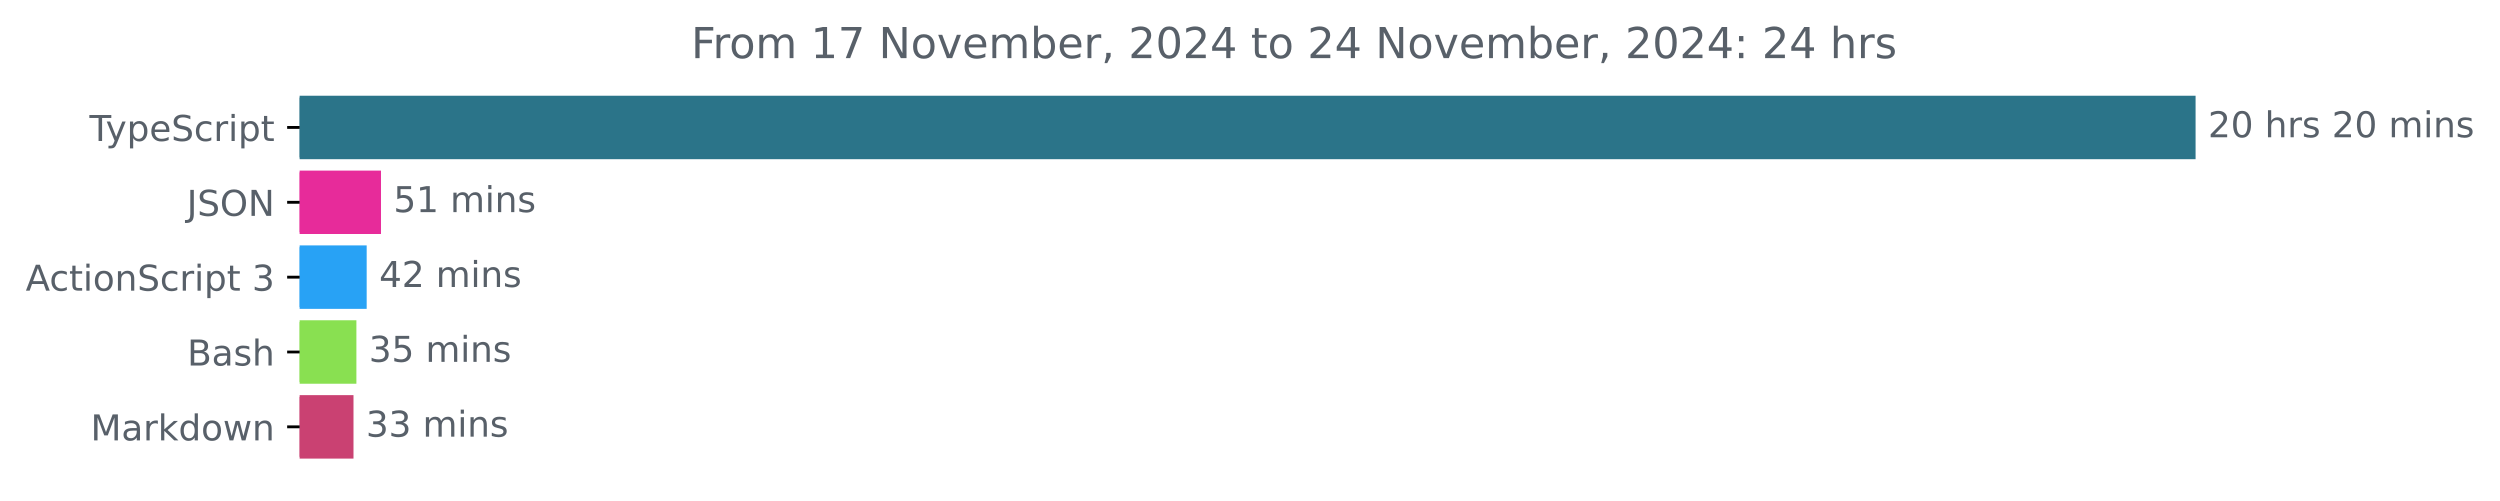
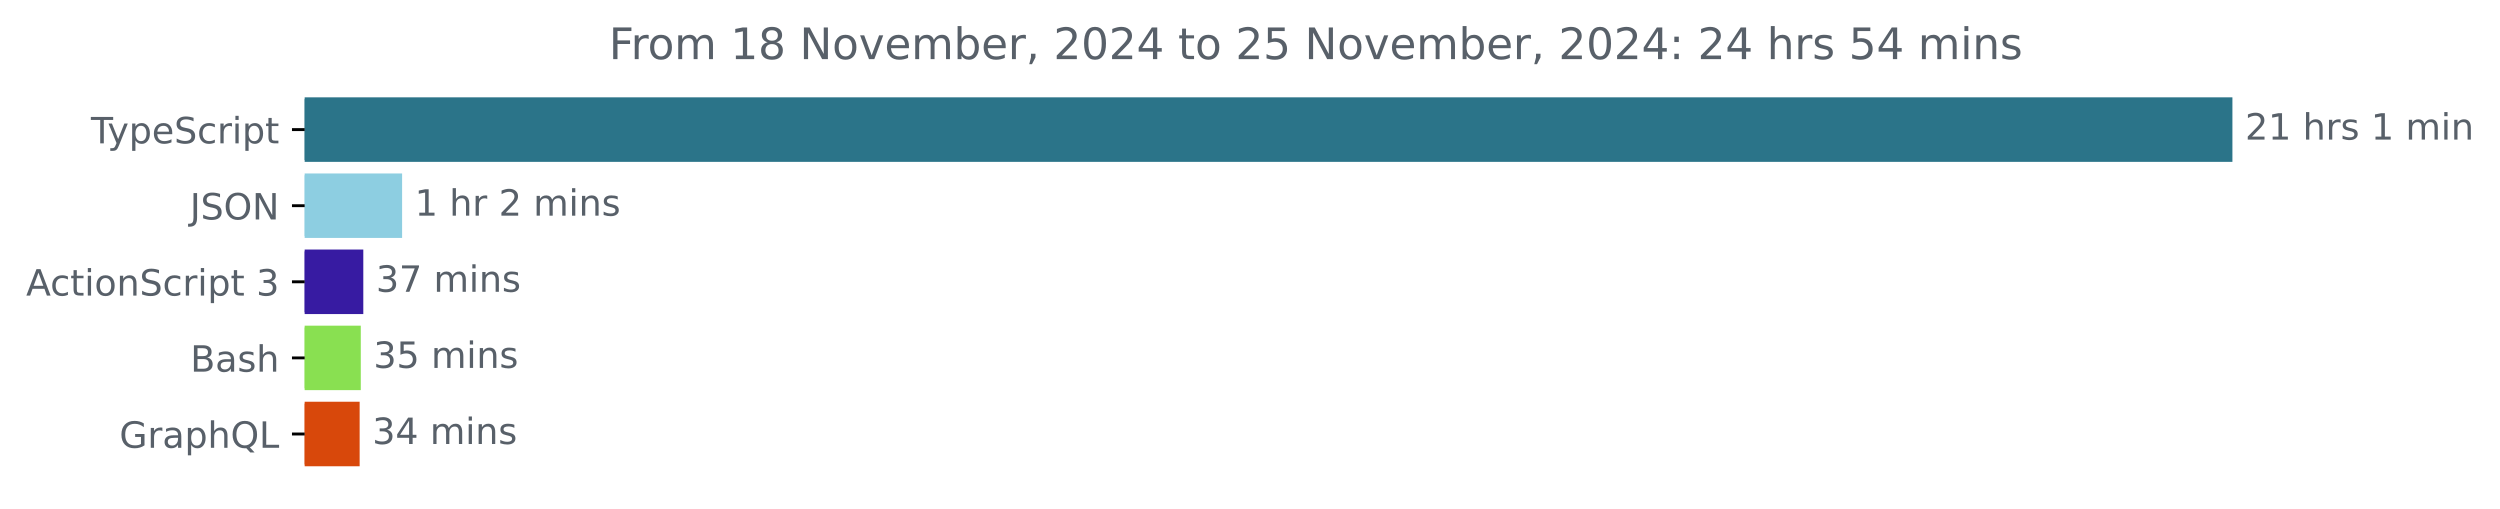
- <svg xmlns="http://www.w3.org/2000/svg" xmlns:xlink="http://www.w3.org/1999/xlink" width="701.4pt" height="140.398pt" viewBox="0 0 701.4 140.398" version="1.1">
+ <svg xmlns="http://www.w3.org/2000/svg" xmlns:xlink="http://www.w3.org/1999/xlink" width="689.829pt" height="140.398pt" viewBox="0 0 689.829 140.398" version="1.1">
  <defs>
    <style type="text/css">*{stroke-linejoin: round; stroke-linecap: butt}</style>
  </defs>
  <g id="figure_1">
    <g id="patch_1">
-       <path d="M 0 140.398  L 701.4 140.398  L 701.4 0  L 0 0  L 0 140.398  z " style="fill: none" />
+       <path d="M 0 140.398  L 689.829 140.398  L 689.829 0  L 0 0  L 0 140.398  z " style="fill: none" />
    </g>
    <g id="axes_1">
      <g id="patch_2">
-         <path d="M 84.064 27.358  L 615.493 27.358  L 615.493 44.158  L 84.064 44.158  z " clip-path="url(#p5fc5410412)" style="fill: #2b7489; stroke: #2b7489; stroke-linejoin: miter" />
+         <path d="M 84.064 27.358  L 615.493 27.358  L 615.493 44.158  L 84.064 44.158  z " clip-path="url(#pacf073b0cf)" style="fill: #2b7489; stroke: #2b7489; stroke-linejoin: miter" />
      </g>
      <g id="patch_3">
-         <path d="M 84.064 48.358  L 106.39 48.358  L 106.39 65.158  L 84.064 65.158  z " clip-path="url(#p5fc5410412)" style="fill: #e72b9a; stroke: #e72b9a; stroke-linejoin: miter" />
+         <path d="M 84.064 48.358  L 110.453 48.358  L 110.453 65.158  L 84.064 65.158  z " clip-path="url(#pacf073b0cf)" style="fill: #8dcee1; stroke: #8dcee1; stroke-linejoin: miter" />
      </g>
      <g id="patch_4">
-         <path d="M 84.064 69.358  L 102.376 69.358  L 102.376 86.158  L 84.064 86.158  z " clip-path="url(#p5fc5410412)" style="fill: #28a2f5; stroke: #28a2f5; stroke-linejoin: miter" />
+         <path d="M 84.064 69.358  L 99.746 69.358  L 99.746 86.158  L 84.064 86.158  z " clip-path="url(#pacf073b0cf)" style="fill: #371ba2; stroke: #371ba2; stroke-linejoin: miter" />
      </g>
      <g id="patch_5">
-         <path d="M 84.064 90.358  L 99.491 90.358  L 99.491 107.158  L 84.064 107.158  z " clip-path="url(#p5fc5410412)" style="fill: #89e051; stroke: #89e051; stroke-linejoin: miter" />
+         <path d="M 84.064 90.358  L 99.053 90.358  L 99.053 107.158  L 84.064 107.158  z " clip-path="url(#pacf073b0cf)" style="fill: #89e051; stroke: #89e051; stroke-linejoin: miter" />
      </g>
      <g id="patch_6">
-         <path d="M 84.064 111.358  L 98.676 111.358  L 98.676 128.158  L 84.064 128.158  z " clip-path="url(#p5fc5410412)" style="fill: #ca4172; stroke: #ca4172; stroke-linejoin: miter" />
+         <path d="M 84.064 111.358  L 98.738 111.358  L 98.738 128.158  L 84.064 128.158  z " clip-path="url(#pacf073b0cf)" style="fill: #d8480b; stroke: #d8480b; stroke-linejoin: miter" />
      </g>
      <g id="matplotlib.axis_1" />
      <g id="matplotlib.axis_2">
        <g id="ytick_1">
          <g id="line2d_1">
            <defs>
-               <path id="m124030c8c9" d="M 0 0  L -3.5 0  " style="stroke: #000000; stroke-width: 0.8" />
+               <path id="m79623a212c" d="M 0 0  L -3.5 0  " style="stroke: #000000; stroke-width: 0.8" />
            </defs>
            <g>
-               <use xlink:href="#m124030c8c9" x="84.064" y="35.758" style="stroke: #000000; stroke-width: 0.8" />
+               <use xlink:href="#m79623a212c" x="84.064" y="35.758" style="stroke: #000000; stroke-width: 0.8" />
            </g>
          </g>
          <g id="text_1">
            <g style="fill: #586069" transform="translate(25.09375 39.55734) scale(0.1 -0.1)">
              <defs>
                <path id="DejaVuSans-54" d="M -19 4666  L 3928 4666  L 3928 4134  L 2272 4134  L 2272 0  L 1638 0  L 1638 4134  L -19 4134  L -19 4666  z " transform="scale(0.015625)" />
                <path id="DejaVuSans-79" d="M 2059 -325  Q 1816 -950 1584 -1140  Q 1353 -1331 966 -1331  L 506 -1331  L 506 -850  L 844 -850  Q 1081 -850 1212 -737  Q 1344 -625 1503 -206  L 1606 56  L 191 3500  L 800 3500  L 1894 763  L 2988 3500  L 3597 3500  L 2059 -325  z " transform="scale(0.015625)" />
                <path id="DejaVuSans-70" d="M 1159 525  L 1159 -1331  L 581 -1331  L 581 3500  L 1159 3500  L 1159 2969  Q 1341 3281 1617 3432  Q 1894 3584 2278 3584  Q 2916 3584 3314 3078  Q 3713 2572 3713 1747  Q 3713 922 3314 415  Q 2916 -91 2278 -91  Q 1894 -91 1617 61  Q 1341 213 1159 525  z M 3116 1747  Q 3116 2381 2855 2742  Q 2594 3103 2138 3103  Q 1681 3103 1420 2742  Q 1159 2381 1159 1747  Q 1159 1113 1420 752  Q 1681 391 2138 391  Q 2594 391 2855 752  Q 3116 1113 3116 1747  z " transform="scale(0.015625)" />
                <path id="DejaVuSans-65" d="M 3597 1894  L 3597 1613  L 953 1613  Q 991 1019 1311 708  Q 1631 397 2203 397  Q 2534 397 2845 478  Q 3156 559 3463 722  L 3463 178  Q 3153 47 2828 -22  Q 2503 -91 2169 -91  Q 1331 -91 842 396  Q 353 884 353 1716  Q 353 2575 817 3079  Q 1281 3584 2069 3584  Q 2775 3584 3186 3129  Q 3597 2675 3597 1894  z M 3022 2063  Q 3016 2534 2758 2815  Q 2500 3097 2075 3097  Q 1594 3097 1305 2825  Q 1016 2553 972 2059  L 3022 2063  z " transform="scale(0.015625)" />
                <path id="DejaVuSans-53" d="M 3425 4513  L 3425 3897  Q 3066 4069 2747 4153  Q 2428 4238 2131 4238  Q 1616 4238 1336 4038  Q 1056 3838 1056 3469  Q 1056 3159 1242 3001  Q 1428 2844 1947 2747  L 2328 2669  Q 3034 2534 3370 2195  Q 3706 1856 3706 1288  Q 3706 609 3251 259  Q 2797 -91 1919 -91  Q 1588 -91 1214 -16  Q 841 59 441 206  L 441 856  Q 825 641 1194 531  Q 1563 422 1919 422  Q 2459 422 2753 634  Q 3047 847 3047 1241  Q 3047 1584 2836 1778  Q 2625 1972 2144 2069  L 1759 2144  Q 1053 2284 737 2584  Q 422 2884 422 3419  Q 422 4038 858 4394  Q 1294 4750 2059 4750  Q 2388 4750 2728 4690  Q 3069 4631 3425 4513  z " transform="scale(0.015625)" />
                <path id="DejaVuSans-63" d="M 3122 3366  L 3122 2828  Q 2878 2963 2633 3030  Q 2388 3097 2138 3097  Q 1578 3097 1268 2742  Q 959 2388 959 1747  Q 959 1106 1268 751  Q 1578 397 2138 397  Q 2388 397 2633 464  Q 2878 531 3122 666  L 3122 134  Q 2881 22 2623 -34  Q 2366 -91 2075 -91  Q 1284 -91 818 406  Q 353 903 353 1747  Q 353 2603 823 3093  Q 1294 3584 2113 3584  Q 2378 3584 2631 3529  Q 2884 3475 3122 3366  z " transform="scale(0.015625)" />
                <path id="DejaVuSans-72" d="M 2631 2963  Q 2534 3019 2420 3045  Q 2306 3072 2169 3072  Q 1681 3072 1420 2755  Q 1159 2438 1159 1844  L 1159 0  L 581 0  L 581 3500  L 1159 3500  L 1159 2956  Q 1341 3275 1631 3429  Q 1922 3584 2338 3584  Q 2397 3584 2469 3576  Q 2541 3569 2628 3553  L 2631 2963  z " transform="scale(0.015625)" />
                <path id="DejaVuSans-69" d="M 603 3500  L 1178 3500  L 1178 0  L 603 0  L 603 3500  z M 603 4863  L 1178 4863  L 1178 4134  L 603 4134  L 603 4863  z " transform="scale(0.015625)" />
                <path id="DejaVuSans-74" d="M 1172 4494  L 1172 3500  L 2356 3500  L 2356 3053  L 1172 3053  L 1172 1153  Q 1172 725 1289 603  Q 1406 481 1766 481  L 2356 481  L 2356 0  L 1766 0  Q 1100 0 847 248  Q 594 497 594 1153  L 594 3053  L 172 3053  L 172 3500  L 594 3500  L 594 4494  L 1172 4494  z " transform="scale(0.015625)" />
              </defs>
              <use xlink:href="#DejaVuSans-54" />
              <use xlink:href="#DejaVuSans-79" x="45.459" />
              <use xlink:href="#DejaVuSans-70" x="104.639" />
              <use xlink:href="#DejaVuSans-65" x="168.115" />
              <use xlink:href="#DejaVuSans-53" x="229.639" />
              <use xlink:href="#DejaVuSans-63" x="293.115" />
              <use xlink:href="#DejaVuSans-72" x="348.096" />
              <use xlink:href="#DejaVuSans-69" x="389.209" />
              <use xlink:href="#DejaVuSans-70" x="416.992" />
              <use xlink:href="#DejaVuSans-74" x="480.469" />
            </g>
          </g>
        </g>
        <g id="ytick_2">
          <g id="line2d_2">
            <g>
-               <use xlink:href="#m124030c8c9" x="84.064" y="56.758" style="stroke: #000000; stroke-width: 0.8" />
+               <use xlink:href="#m79623a212c" x="84.064" y="56.758" style="stroke: #000000; stroke-width: 0.8" />
            </g>
          </g>
          <g id="text_2">
            <g style="fill: #586069" transform="translate(52.4125 60.55734) scale(0.1 -0.1)">
              <defs>
                <path id="DejaVuSans-4a" d="M 628 4666  L 1259 4666  L 1259 325  Q 1259 -519 939 -900  Q 619 -1281 -91 -1281  L -331 -1281  L -331 -750  L -134 -750  Q 284 -750 456 -515  Q 628 -281 628 325  L 628 4666  z " transform="scale(0.015625)" />
                <path id="DejaVuSans-4f" d="M 2522 4238  Q 1834 4238 1429 3725  Q 1025 3213 1025 2328  Q 1025 1447 1429 934  Q 1834 422 2522 422  Q 3209 422 3611 934  Q 4013 1447 4013 2328  Q 4013 3213 3611 3725  Q 3209 4238 2522 4238  z M 2522 4750  Q 3503 4750 4090 4092  Q 4678 3434 4678 2328  Q 4678 1225 4090 567  Q 3503 -91 2522 -91  Q 1538 -91 948 565  Q 359 1222 359 2328  Q 359 3434 948 4092  Q 1538 4750 2522 4750  z " transform="scale(0.015625)" />
                <path id="DejaVuSans-4e" d="M 628 4666  L 1478 4666  L 3547 763  L 3547 4666  L 4159 4666  L 4159 0  L 3309 0  L 1241 3903  L 1241 0  L 628 0  L 628 4666  z " transform="scale(0.015625)" />
              </defs>
              <use xlink:href="#DejaVuSans-4a" />
              <use xlink:href="#DejaVuSans-53" x="29.492" />
              <use xlink:href="#DejaVuSans-4f" x="92.969" />
              <use xlink:href="#DejaVuSans-4e" x="171.68" />
            </g>
          </g>
        </g>
        <g id="ytick_3">
          <g id="line2d_3">
            <g>
-               <use xlink:href="#m124030c8c9" x="84.064" y="77.758" style="stroke: #000000; stroke-width: 0.8" />
+               <use xlink:href="#m79623a212c" x="84.064" y="77.758" style="stroke: #000000; stroke-width: 0.8" />
            </g>
          </g>
          <g id="text_3">
            <g style="fill: #586069" transform="translate(7.2 81.55734) scale(0.1 -0.1)">
              <defs>
                <path id="DejaVuSans-41" d="M 2188 4044  L 1331 1722  L 3047 1722  L 2188 4044  z M 1831 4666  L 2547 4666  L 4325 0  L 3669 0  L 3244 1197  L 1141 1197  L 716 0  L 50 0  L 1831 4666  z " transform="scale(0.015625)" />
                <path id="DejaVuSans-6f" d="M 1959 3097  Q 1497 3097 1228 2736  Q 959 2375 959 1747  Q 959 1119 1226 758  Q 1494 397 1959 397  Q 2419 397 2687 759  Q 2956 1122 2956 1747  Q 2956 2369 2687 2733  Q 2419 3097 1959 3097  z M 1959 3584  Q 2709 3584 3137 3096  Q 3566 2609 3566 1747  Q 3566 888 3137 398  Q 2709 -91 1959 -91  Q 1206 -91 779 398  Q 353 888 353 1747  Q 353 2609 779 3096  Q 1206 3584 1959 3584  z " transform="scale(0.015625)" />
                <path id="DejaVuSans-6e" d="M 3513 2113  L 3513 0  L 2938 0  L 2938 2094  Q 2938 2591 2744 2837  Q 2550 3084 2163 3084  Q 1697 3084 1428 2787  Q 1159 2491 1159 1978  L 1159 0  L 581 0  L 581 3500  L 1159 3500  L 1159 2956  Q 1366 3272 1645 3428  Q 1925 3584 2291 3584  Q 2894 3584 3203 3211  Q 3513 2838 3513 2113  z " transform="scale(0.015625)" />
                <path id="DejaVuSans-20" transform="scale(0.015625)" />
                <path id="DejaVuSans-33" d="M 2597 2516  Q 3050 2419 3304 2112  Q 3559 1806 3559 1356  Q 3559 666 3084 287  Q 2609 -91 1734 -91  Q 1441 -91 1130 -33  Q 819 25 488 141  L 488 750  Q 750 597 1062 519  Q 1375 441 1716 441  Q 2309 441 2620 675  Q 2931 909 2931 1356  Q 2931 1769 2642 2001  Q 2353 2234 1838 2234  L 1294 2234  L 1294 2753  L 1863 2753  Q 2328 2753 2575 2939  Q 2822 3125 2822 3475  Q 2822 3834 2567 4026  Q 2313 4219 1838 4219  Q 1578 4219 1281 4162  Q 984 4106 628 3988  L 628 4550  Q 988 4650 1302 4700  Q 1616 4750 1894 4750  Q 2613 4750 3031 4423  Q 3450 4097 3450 3541  Q 3450 3153 3228 2886  Q 3006 2619 2597 2516  z " transform="scale(0.015625)" />
              </defs>
              <use xlink:href="#DejaVuSans-41" />
              <use xlink:href="#DejaVuSans-63" x="66.658" />
              <use xlink:href="#DejaVuSans-74" x="121.639" />
              <use xlink:href="#DejaVuSans-69" x="160.848" />
              <use xlink:href="#DejaVuSans-6f" x="188.631" />
              <use xlink:href="#DejaVuSans-6e" x="249.812" />
              <use xlink:href="#DejaVuSans-53" x="313.191" />
              <use xlink:href="#DejaVuSans-63" x="376.668" />
              <use xlink:href="#DejaVuSans-72" x="431.648" />
              <use xlink:href="#DejaVuSans-69" x="472.762" />
              <use xlink:href="#DejaVuSans-70" x="500.545" />
              <use xlink:href="#DejaVuSans-74" x="564.021" />
              <use xlink:href="#DejaVuSans-20" x="603.23" />
              <use xlink:href="#DejaVuSans-33" x="635.018" />
            </g>
          </g>
        </g>
        <g id="ytick_4">
          <g id="line2d_4">
            <g>
-               <use xlink:href="#m124030c8c9" x="84.064" y="98.758" style="stroke: #000000; stroke-width: 0.8" />
+               <use xlink:href="#m79623a212c" x="84.064" y="98.758" style="stroke: #000000; stroke-width: 0.8" />
            </g>
          </g>
          <g id="text_4">
            <g style="fill: #586069" transform="translate(52.52813 102.5573) scale(0.1 -0.1)">
              <defs>
                <path id="DejaVuSans-42" d="M 1259 2228  L 1259 519  L 2272 519  Q 2781 519 3026 730  Q 3272 941 3272 1375  Q 3272 1813 3026 2020  Q 2781 2228 2272 2228  L 1259 2228  z M 1259 4147  L 1259 2741  L 2194 2741  Q 2656 2741 2882 2914  Q 3109 3088 3109 3444  Q 3109 3797 2882 3972  Q 2656 4147 2194 4147  L 1259 4147  z M 628 4666  L 2241 4666  Q 2963 4666 3353 4366  Q 3744 4066 3744 3513  Q 3744 3084 3544 2831  Q 3344 2578 2956 2516  Q 3422 2416 3680 2098  Q 3938 1781 3938 1306  Q 3938 681 3513 340  Q 3088 0 2303 0  L 628 0  L 628 4666  z " transform="scale(0.015625)" />
                <path id="DejaVuSans-61" d="M 2194 1759  Q 1497 1759 1228 1600  Q 959 1441 959 1056  Q 959 750 1161 570  Q 1363 391 1709 391  Q 2188 391 2477 730  Q 2766 1069 2766 1631  L 2766 1759  L 2194 1759  z M 3341 1997  L 3341 0  L 2766 0  L 2766 531  Q 2569 213 2275 61  Q 1981 -91 1556 -91  Q 1019 -91 701 211  Q 384 513 384 1019  Q 384 1609 779 1909  Q 1175 2209 1959 2209  L 2766 2209  L 2766 2266  Q 2766 2663 2505 2880  Q 2244 3097 1772 3097  Q 1472 3097 1187 3025  Q 903 2953 641 2809  L 641 3341  Q 956 3463 1253 3523  Q 1550 3584 1831 3584  Q 2591 3584 2966 3190  Q 3341 2797 3341 1997  z " transform="scale(0.015625)" />
                <path id="DejaVuSans-73" d="M 2834 3397  L 2834 2853  Q 2591 2978 2328 3040  Q 2066 3103 1784 3103  Q 1356 3103 1142 2972  Q 928 2841 928 2578  Q 928 2378 1081 2264  Q 1234 2150 1697 2047  L 1894 2003  Q 2506 1872 2764 1633  Q 3022 1394 3022 966  Q 3022 478 2636 193  Q 2250 -91 1575 -91  Q 1294 -91 989 -36  Q 684 19 347 128  L 347 722  Q 666 556 975 473  Q 1284 391 1588 391  Q 1994 391 2212 530  Q 2431 669 2431 922  Q 2431 1156 2273 1281  Q 2116 1406 1581 1522  L 1381 1569  Q 847 1681 609 1914  Q 372 2147 372 2553  Q 372 3047 722 3315  Q 1072 3584 1716 3584  Q 2034 3584 2315 3537  Q 2597 3491 2834 3397  z " transform="scale(0.015625)" />
                <path id="DejaVuSans-68" d="M 3513 2113  L 3513 0  L 2938 0  L 2938 2094  Q 2938 2591 2744 2837  Q 2550 3084 2163 3084  Q 1697 3084 1428 2787  Q 1159 2491 1159 1978  L 1159 0  L 581 0  L 581 4863  L 1159 4863  L 1159 2956  Q 1366 3272 1645 3428  Q 1925 3584 2291 3584  Q 2894 3584 3203 3211  Q 3513 2838 3513 2113  z " transform="scale(0.015625)" />
              </defs>
              <use xlink:href="#DejaVuSans-42" />
              <use xlink:href="#DejaVuSans-61" x="68.604" />
              <use xlink:href="#DejaVuSans-73" x="129.883" />
              <use xlink:href="#DejaVuSans-68" x="181.982" />
            </g>
          </g>
        </g>
        <g id="ytick_5">
          <g id="line2d_5">
            <g>
-               <use xlink:href="#m124030c8c9" x="84.064" y="119.758" style="stroke: #000000; stroke-width: 0.8" />
+               <use xlink:href="#m79623a212c" x="84.064" y="119.758" style="stroke: #000000; stroke-width: 0.8" />
            </g>
          </g>
          <g id="text_5">
-             <g style="fill: #586069" transform="translate(25.42344 123.5573) scale(0.1 -0.1)">
-               <defs>
-                 <path id="DejaVuSans-4d" d="M 628 4666  L 1569 4666  L 2759 1491  L 3956 4666  L 4897 4666  L 4897 0  L 4281 0  L 4281 4097  L 3078 897  L 2444 897  L 1241 4097  L 1241 0  L 628 0  L 628 4666  z " transform="scale(0.015625)" />
-                 <path id="DejaVuSans-6b" d="M 581 4863  L 1159 4863  L 1159 1991  L 2875 3500  L 3609 3500  L 1753 1863  L 3688 0  L 2938 0  L 1159 1709  L 1159 0  L 581 0  L 581 4863  z " transform="scale(0.015625)" />
-                 <path id="DejaVuSans-64" d="M 2906 2969  L 2906 4863  L 3481 4863  L 3481 0  L 2906 0  L 2906 525  Q 2725 213 2448 61  Q 2172 -91 1784 -91  Q 1150 -91 751 415  Q 353 922 353 1747  Q 353 2572 751 3078  Q 1150 3584 1784 3584  Q 2172 3584 2448 3432  Q 2725 3281 2906 2969  z M 947 1747  Q 947 1113 1208 752  Q 1469 391 1925 391  Q 2381 391 2643 752  Q 2906 1113 2906 1747  Q 2906 2381 2643 2742  Q 2381 3103 1925 3103  Q 1469 3103 1208 2742  Q 947 2381 947 1747  z " transform="scale(0.015625)" />
-                 <path id="DejaVuSans-77" d="M 269 3500  L 844 3500  L 1563 769  L 2278 3500  L 2956 3500  L 3675 769  L 4391 3500  L 4966 3500  L 4050 0  L 3372 0  L 2619 2869  L 1863 0  L 1184 0  L 269 3500  z " transform="scale(0.015625)" />
-               </defs>
-               <use xlink:href="#DejaVuSans-4d" />
-               <use xlink:href="#DejaVuSans-61" x="86.279" />
-               <use xlink:href="#DejaVuSans-72" x="147.559" />
-               <use xlink:href="#DejaVuSans-6b" x="188.672" />
-               <use xlink:href="#DejaVuSans-64" x="246.582" />
-               <use xlink:href="#DejaVuSans-6f" x="310.059" />
-               <use xlink:href="#DejaVuSans-77" x="371.24" />
-               <use xlink:href="#DejaVuSans-6e" x="453.027" />
+             <g style="fill: #586069" transform="translate(32.94687 123.5573) scale(0.1 -0.1)">
+               <defs>
+                 <path id="DejaVuSans-47" d="M 3809 666  L 3809 1919  L 2778 1919  L 2778 2438  L 4434 2438  L 4434 434  Q 4069 175 3628 42  Q 3188 -91 2688 -91  Q 1594 -91 976 548  Q 359 1188 359 2328  Q 359 3472 976 4111  Q 1594 4750 2688 4750  Q 3144 4750 3555 4637  Q 3966 4525 4313 4306  L 4313 3634  Q 3963 3931 3569 4081  Q 3175 4231 2741 4231  Q 1884 4231 1454 3753  Q 1025 3275 1025 2328  Q 1025 1384 1454 906  Q 1884 428 2741 428  Q 3075 428 3337 486  Q 3600 544 3809 666  z " transform="scale(0.015625)" />
+                 <path id="DejaVuSans-51" d="M 2522 4238  Q 1834 4238 1429 3725  Q 1025 3213 1025 2328  Q 1025 1447 1429 934  Q 1834 422 2522 422  Q 3209 422 3611 934  Q 4013 1447 4013 2328  Q 4013 3213 3611 3725  Q 3209 4238 2522 4238  z M 3406 84  L 4238 -825  L 3475 -825  L 2784 -78  Q 2681 -84 2626 -87  Q 2572 -91 2522 -91  Q 1538 -91 948 567  Q 359 1225 359 2328  Q 359 3434 948 4092  Q 1538 4750 2522 4750  Q 3503 4750 4090 4092  Q 4678 3434 4678 2328  Q 4678 1516 4351 937  Q 4025 359 3406 84  z " transform="scale(0.015625)" />
+                 <path id="DejaVuSans-4c" d="M 628 4666  L 1259 4666  L 1259 531  L 3531 531  L 3531 0  L 628 0  L 628 4666  z " transform="scale(0.015625)" />
+               </defs>
+               <use xlink:href="#DejaVuSans-47" />
+               <use xlink:href="#DejaVuSans-72" x="77.49" />
+               <use xlink:href="#DejaVuSans-61" x="118.604" />
+               <use xlink:href="#DejaVuSans-70" x="179.883" />
+               <use xlink:href="#DejaVuSans-68" x="243.359" />
+               <use xlink:href="#DejaVuSans-51" x="306.738" />
+               <use xlink:href="#DejaVuSans-4c" x="385.449" />
            </g>
          </g>
        </g>
      </g>
      <g id="text_6">
        <g style="fill: #586069" transform="translate(619.4926 38.5175) scale(0.1 -0.1)">
          <defs>
            <path id="DejaVuSans-32" d="M 1228 531  L 3431 531  L 3431 0  L 469 0  L 469 531  Q 828 903 1448 1529  Q 2069 2156 2228 2338  Q 2531 2678 2651 2914  Q 2772 3150 2772 3378  Q 2772 3750 2511 3984  Q 2250 4219 1831 4219  Q 1534 4219 1204 4116  Q 875 4013 500 3803  L 500 4441  Q 881 4594 1212 4672  Q 1544 4750 1819 4750  Q 2544 4750 2975 4387  Q 3406 4025 3406 3419  Q 3406 3131 3298 2873  Q 3191 2616 2906 2266  Q 2828 2175 2409 1742  Q 1991 1309 1228 531  z " transform="scale(0.015625)" />
-             <path id="DejaVuSans-30" d="M 2034 4250  Q 1547 4250 1301 3770  Q 1056 3291 1056 2328  Q 1056 1369 1301 889  Q 1547 409 2034 409  Q 2525 409 2770 889  Q 3016 1369 3016 2328  Q 3016 3291 2770 3770  Q 2525 4250 2034 4250  z M 2034 4750  Q 2819 4750 3233 4129  Q 3647 3509 3647 2328  Q 3647 1150 3233 529  Q 2819 -91 2034 -91  Q 1250 -91 836 529  Q 422 1150 422 2328  Q 422 3509 836 4129  Q 1250 4750 2034 4750  z " transform="scale(0.015625)" />
+             <path id="DejaVuSans-31" d="M 794 531  L 1825 531  L 1825 4091  L 703 3866  L 703 4441  L 1819 4666  L 2450 4666  L 2450 531  L 3481 531  L 3481 0  L 794 0  L 794 531  z " transform="scale(0.015625)" />
            <path id="DejaVuSans-6d" d="M 3328 2828  Q 3544 3216 3844 3400  Q 4144 3584 4550 3584  Q 5097 3584 5394 3201  Q 5691 2819 5691 2113  L 5691 0  L 5113 0  L 5113 2094  Q 5113 2597 4934 2840  Q 4756 3084 4391 3084  Q 3944 3084 3684 2787  Q 3425 2491 3425 1978  L 3425 0  L 2847 0  L 2847 2094  Q 2847 2600 2669 2842  Q 2491 3084 2119 3084  Q 1678 3084 1418 2786  Q 1159 2488 1159 1978  L 1159 0  L 581 0  L 581 3500  L 1159 3500  L 1159 2956  Q 1356 3278 1631 3431  Q 1906 3584 2284 3584  Q 2666 3584 2933 3390  Q 3200 3197 3328 2828  z " transform="scale(0.015625)" />
          </defs>
          <use xlink:href="#DejaVuSans-32" />
-           <use xlink:href="#DejaVuSans-30" x="63.623" />
+           <use xlink:href="#DejaVuSans-31" x="63.623" />
          <use xlink:href="#DejaVuSans-20" x="127.246" />
          <use xlink:href="#DejaVuSans-68" x="159.033" />
          <use xlink:href="#DejaVuSans-72" x="222.412" />
          <use xlink:href="#DejaVuSans-73" x="263.525" />
          <use xlink:href="#DejaVuSans-20" x="315.625" />
-           <use xlink:href="#DejaVuSans-32" x="347.412" />
-           <use xlink:href="#DejaVuSans-30" x="411.035" />
-           <use xlink:href="#DejaVuSans-20" x="474.658" />
-           <use xlink:href="#DejaVuSans-6d" x="506.445" />
-           <use xlink:href="#DejaVuSans-69" x="603.857" />
-           <use xlink:href="#DejaVuSans-6e" x="631.641" />
-           <use xlink:href="#DejaVuSans-73" x="695.02" />
+           <use xlink:href="#DejaVuSans-31" x="347.412" />
+           <use xlink:href="#DejaVuSans-20" x="411.035" />
+           <use xlink:href="#DejaVuSans-6d" x="442.822" />
+           <use xlink:href="#DejaVuSans-69" x="540.234" />
+           <use xlink:href="#DejaVuSans-6e" x="568.018" />
        </g>
      </g>
      <g id="text_7">
-         <g style="fill: #586069" transform="translate(110.3898 59.5175) scale(0.1 -0.1)">
-           <defs>
-             <path id="DejaVuSans-35" d="M 691 4666  L 3169 4666  L 3169 4134  L 1269 4134  L 1269 2991  Q 1406 3038 1543 3061  Q 1681 3084 1819 3084  Q 2600 3084 3056 2656  Q 3513 2228 3513 1497  Q 3513 744 3044 326  Q 2575 -91 1722 -91  Q 1428 -91 1123 -41  Q 819 9 494 109  L 494 744  Q 775 591 1075 516  Q 1375 441 1709 441  Q 2250 441 2565 725  Q 2881 1009 2881 1497  Q 2881 1984 2565 2268  Q 2250 2553 1709 2553  Q 1456 2553 1204 2497  Q 953 2441 691 2322  L 691 4666  z " transform="scale(0.015625)" />
-             <path id="DejaVuSans-31" d="M 794 531  L 1825 531  L 1825 4091  L 703 3866  L 703 4441  L 1819 4666  L 2450 4666  L 2450 531  L 3481 531  L 3481 0  L 794 0  L 794 531  z " transform="scale(0.015625)" />
-           </defs>
-           <use xlink:href="#DejaVuSans-35" />
-           <use xlink:href="#DejaVuSans-31" x="63.623" />
+         <g style="fill: #586069" transform="translate(114.4528 59.5175) scale(0.1 -0.1)">
+           <use xlink:href="#DejaVuSans-31" />
+           <use xlink:href="#DejaVuSans-20" x="63.623" />
+           <use xlink:href="#DejaVuSans-68" x="95.41" />
+           <use xlink:href="#DejaVuSans-72" x="158.789" />
+           <use xlink:href="#DejaVuSans-20" x="199.902" />
+           <use xlink:href="#DejaVuSans-32" x="231.689" />
+           <use xlink:href="#DejaVuSans-20" x="295.312" />
+           <use xlink:href="#DejaVuSans-6d" x="327.1" />
+           <use xlink:href="#DejaVuSans-69" x="424.512" />
+           <use xlink:href="#DejaVuSans-6e" x="452.295" />
+           <use xlink:href="#DejaVuSans-73" x="515.674" />
+         </g>
+       </g>
+       <g id="text_8">
+         <g style="fill: #586069" transform="translate(103.7462 80.5175) scale(0.1 -0.1)">
+           <defs>
+             <path id="DejaVuSans-37" d="M 525 4666  L 3525 4666  L 3525 4397  L 1831 0  L 1172 0  L 2766 4134  L 525 4134  L 525 4666  z " transform="scale(0.015625)" />
+           </defs>
+           <use xlink:href="#DejaVuSans-33" />
+           <use xlink:href="#DejaVuSans-37" x="63.623" />
          <use xlink:href="#DejaVuSans-20" x="127.246" />
          <use xlink:href="#DejaVuSans-6d" x="159.033" />
          <use xlink:href="#DejaVuSans-69" x="256.445" />
          <use xlink:href="#DejaVuSans-6e" x="284.229" />
          <use xlink:href="#DejaVuSans-73" x="347.607" />
        </g>
      </g>
-       <g id="text_8">
-         <g style="fill: #586069" transform="translate(106.3762 80.5175) scale(0.1 -0.1)">
-           <defs>
-             <path id="DejaVuSans-34" d="M 2419 4116  L 825 1625  L 2419 1625  L 2419 4116  z M 2253 4666  L 3047 4666  L 3047 1625  L 3713 1625  L 3713 1100  L 3047 1100  L 3047 0  L 2419 0  L 2419 1100  L 313 1100  L 313 1709  L 2253 4666  z " transform="scale(0.015625)" />
-           </defs>
-           <use xlink:href="#DejaVuSans-34" />
-           <use xlink:href="#DejaVuSans-32" x="63.623" />
-           <use xlink:href="#DejaVuSans-20" x="127.246" />
-           <use xlink:href="#DejaVuSans-6d" x="159.033" />
-           <use xlink:href="#DejaVuSans-69" x="256.445" />
-           <use xlink:href="#DejaVuSans-6e" x="284.229" />
-           <use xlink:href="#DejaVuSans-73" x="347.607" />
-         </g>
-       </g>
      <g id="text_9">
-         <g style="fill: #586069" transform="translate(103.4914 101.5175) scale(0.1 -0.1)">
+         <g style="fill: #586069" transform="translate(103.0534 101.5175) scale(0.1 -0.1)">
+           <defs>
+             <path id="DejaVuSans-35" d="M 691 4666  L 3169 4666  L 3169 4134  L 1269 4134  L 1269 2991  Q 1406 3038 1543 3061  Q 1681 3084 1819 3084  Q 2600 3084 3056 2656  Q 3513 2228 3513 1497  Q 3513 744 3044 326  Q 2575 -91 1722 -91  Q 1428 -91 1123 -41  Q 819 9 494 109  L 494 744  Q 775 591 1075 516  Q 1375 441 1709 441  Q 2250 441 2565 725  Q 2881 1009 2881 1497  Q 2881 1984 2565 2268  Q 2250 2553 1709 2553  Q 1456 2553 1204 2497  Q 953 2441 691 2322  L 691 4666  z " transform="scale(0.015625)" />
+           </defs>
          <use xlink:href="#DejaVuSans-33" />
          <use xlink:href="#DejaVuSans-35" x="63.623" />
          <use xlink:href="#DejaVuSans-20" x="127.246" />
          <use xlink:href="#DejaVuSans-6d" x="159.033" />
          <use xlink:href="#DejaVuSans-69" x="256.445" />
          <use xlink:href="#DejaVuSans-6e" x="284.229" />
          <use xlink:href="#DejaVuSans-73" x="347.607" />
        </g>
      </g>
      <g id="text_10">
-         <g style="fill: #586069" transform="translate(102.6762 122.5175) scale(0.1 -0.1)">
+         <g style="fill: #586069" transform="translate(102.7385 122.5175) scale(0.1 -0.1)">
+           <defs>
+             <path id="DejaVuSans-34" d="M 2419 4116  L 825 1625  L 2419 1625  L 2419 4116  z M 2253 4666  L 3047 4666  L 3047 1625  L 3713 1625  L 3713 1100  L 3047 1100  L 3047 0  L 2419 0  L 2419 1100  L 313 1100  L 313 1709  L 2253 4666  z " transform="scale(0.015625)" />
+           </defs>
          <use xlink:href="#DejaVuSans-33" />
-           <use xlink:href="#DejaVuSans-33" x="63.623" />
+           <use xlink:href="#DejaVuSans-34" x="63.623" />
          <use xlink:href="#DejaVuSans-20" x="127.246" />
          <use xlink:href="#DejaVuSans-6d" x="159.033" />
          <use xlink:href="#DejaVuSans-69" x="256.445" />
          <use xlink:href="#DejaVuSans-6e" x="284.229" />
          <use xlink:href="#DejaVuSans-73" x="347.607" />
        </g>
      </g>
      <g id="text_11">
-         <g style="fill: #586069" transform="translate(193.9109 16.31812) scale(0.12 -0.12)">
+         <g style="fill: #586069" transform="translate(168.0228 16.31812) scale(0.12 -0.12)">
          <defs>
            <path id="DejaVuSans-46" d="M 628 4666  L 3309 4666  L 3309 4134  L 1259 4134  L 1259 2759  L 3109 2759  L 3109 2228  L 1259 2228  L 1259 0  L 628 0  L 628 4666  z " transform="scale(0.015625)" />
-             <path id="DejaVuSans-37" d="M 525 4666  L 3525 4666  L 3525 4397  L 1831 0  L 1172 0  L 2766 4134  L 525 4134  L 525 4666  z " transform="scale(0.015625)" />
+             <path id="DejaVuSans-38" d="M 2034 2216  Q 1584 2216 1326 1975  Q 1069 1734 1069 1313  Q 1069 891 1326 650  Q 1584 409 2034 409  Q 2484 409 2743 651  Q 3003 894 3003 1313  Q 3003 1734 2745 1975  Q 2488 2216 2034 2216  z M 1403 2484  Q 997 2584 770 2862  Q 544 3141 544 3541  Q 544 4100 942 4425  Q 1341 4750 2034 4750  Q 2731 4750 3128 4425  Q 3525 4100 3525 3541  Q 3525 3141 3298 2862  Q 3072 2584 2669 2484  Q 3125 2378 3379 2068  Q 3634 1759 3634 1313  Q 3634 634 3220 271  Q 2806 -91 2034 -91  Q 1263 -91 848 271  Q 434 634 434 1313  Q 434 1759 690 2068  Q 947 2378 1403 2484  z M 1172 3481  Q 1172 3119 1398 2916  Q 1625 2713 2034 2713  Q 2441 2713 2670 2916  Q 2900 3119 2900 3481  Q 2900 3844 2670 4047  Q 2441 4250 2034 4250  Q 1625 4250 1398 4047  Q 1172 3844 1172 3481  z " transform="scale(0.015625)" />
            <path id="DejaVuSans-76" d="M 191 3500  L 800 3500  L 1894 563  L 2988 3500  L 3597 3500  L 2284 0  L 1503 0  L 191 3500  z " transform="scale(0.015625)" />
            <path id="DejaVuSans-62" d="M 3116 1747  Q 3116 2381 2855 2742  Q 2594 3103 2138 3103  Q 1681 3103 1420 2742  Q 1159 2381 1159 1747  Q 1159 1113 1420 752  Q 1681 391 2138 391  Q 2594 391 2855 752  Q 3116 1113 3116 1747  z M 1159 2969  Q 1341 3281 1617 3432  Q 1894 3584 2278 3584  Q 2916 3584 3314 3078  Q 3713 2572 3713 1747  Q 3713 922 3314 415  Q 2916 -91 2278 -91  Q 1894 -91 1617 61  Q 1341 213 1159 525  L 1159 0  L 581 0  L 581 4863  L 1159 4863  L 1159 2969  z " transform="scale(0.015625)" />
            <path id="DejaVuSans-2c" d="M 750 794  L 1409 794  L 1409 256  L 897 -744  L 494 -744  L 750 256  L 750 794  z " transform="scale(0.015625)" />
+             <path id="DejaVuSans-30" d="M 2034 4250  Q 1547 4250 1301 3770  Q 1056 3291 1056 2328  Q 1056 1369 1301 889  Q 1547 409 2034 409  Q 2525 409 2770 889  Q 3016 1369 3016 2328  Q 3016 3291 2770 3770  Q 2525 4250 2034 4250  z M 2034 4750  Q 2819 4750 3233 4129  Q 3647 3509 3647 2328  Q 3647 1150 3233 529  Q 2819 -91 2034 -91  Q 1250 -91 836 529  Q 422 1150 422 2328  Q 422 3509 836 4129  Q 1250 4750 2034 4750  z " transform="scale(0.015625)" />
            <path id="DejaVuSans-3a" d="M 750 794  L 1409 794  L 1409 0  L 750 0  L 750 794  z M 750 3309  L 1409 3309  L 1409 2516  L 750 2516  L 750 3309  z " transform="scale(0.015625)" />
          </defs>
          <use xlink:href="#DejaVuSans-46" />
          <use xlink:href="#DejaVuSans-72" x="50.27" />
          <use xlink:href="#DejaVuSans-6f" x="89.133" />
          <use xlink:href="#DejaVuSans-6d" x="150.314" />
          <use xlink:href="#DejaVuSans-20" x="247.727" />
          <use xlink:href="#DejaVuSans-31" x="279.514" />
-           <use xlink:href="#DejaVuSans-37" x="343.137" />
+           <use xlink:href="#DejaVuSans-38" x="343.137" />
          <use xlink:href="#DejaVuSans-20" x="406.76" />
          <use xlink:href="#DejaVuSans-4e" x="438.547" />
          <use xlink:href="#DejaVuSans-6f" x="513.352" />
          <use xlink:href="#DejaVuSans-76" x="574.533" />
          <use xlink:href="#DejaVuSans-65" x="633.713" />
          <use xlink:href="#DejaVuSans-6d" x="695.236" />
          <use xlink:href="#DejaVuSans-62" x="792.648" />
          <use xlink:href="#DejaVuSans-65" x="856.125" />
          <use xlink:href="#DejaVuSans-72" x="917.648" />
          <use xlink:href="#DejaVuSans-2c" x="958.762" />
          <use xlink:href="#DejaVuSans-20" x="990.549" />
          <use xlink:href="#DejaVuSans-32" x="1022.336" />
          <use xlink:href="#DejaVuSans-30" x="1085.959" />
          <use xlink:href="#DejaVuSans-32" x="1149.582" />
          <use xlink:href="#DejaVuSans-34" x="1213.205" />
          <use xlink:href="#DejaVuSans-20" x="1276.828" />
          <use xlink:href="#DejaVuSans-74" x="1308.615" />
          <use xlink:href="#DejaVuSans-6f" x="1347.824" />
          <use xlink:href="#DejaVuSans-20" x="1409.006" />
          <use xlink:href="#DejaVuSans-32" x="1440.793" />
-           <use xlink:href="#DejaVuSans-34" x="1504.416" />
+           <use xlink:href="#DejaVuSans-35" x="1504.416" />
          <use xlink:href="#DejaVuSans-20" x="1568.039" />
          <use xlink:href="#DejaVuSans-4e" x="1599.826" />
          <use xlink:href="#DejaVuSans-6f" x="1674.631" />
          <use xlink:href="#DejaVuSans-76" x="1735.812" />
          <use xlink:href="#DejaVuSans-65" x="1794.992" />
          <use xlink:href="#DejaVuSans-6d" x="1856.516" />
          <use xlink:href="#DejaVuSans-62" x="1953.928" />
          <use xlink:href="#DejaVuSans-65" x="2017.404" />
          <use xlink:href="#DejaVuSans-72" x="2078.928" />
          <use xlink:href="#DejaVuSans-2c" x="2120.041" />
          <use xlink:href="#DejaVuSans-20" x="2151.828" />
          <use xlink:href="#DejaVuSans-32" x="2183.615" />
          <use xlink:href="#DejaVuSans-30" x="2247.238" />
          <use xlink:href="#DejaVuSans-32" x="2310.861" />
          <use xlink:href="#DejaVuSans-34" x="2374.484" />
          <use xlink:href="#DejaVuSans-3a" x="2438.107" />
          <use xlink:href="#DejaVuSans-20" x="2471.799" />
          <use xlink:href="#DejaVuSans-32" x="2503.586" />
          <use xlink:href="#DejaVuSans-34" x="2567.209" />
          <use xlink:href="#DejaVuSans-20" x="2630.832" />
          <use xlink:href="#DejaVuSans-68" x="2662.619" />
          <use xlink:href="#DejaVuSans-72" x="2725.998" />
          <use xlink:href="#DejaVuSans-73" x="2767.111" />
+           <use xlink:href="#DejaVuSans-20" x="2819.211" />
+           <use xlink:href="#DejaVuSans-35" x="2850.998" />
+           <use xlink:href="#DejaVuSans-34" x="2914.621" />
+           <use xlink:href="#DejaVuSans-20" x="2978.244" />
+           <use xlink:href="#DejaVuSans-6d" x="3010.031" />
+           <use xlink:href="#DejaVuSans-69" x="3107.443" />
+           <use xlink:href="#DejaVuSans-6e" x="3135.227" />
+           <use xlink:href="#DejaVuSans-73" x="3198.605" />
        </g>
      </g>
    </g>
  </g>
  <defs>
-     <clipPath id="p5fc5410412">
+     <clipPath id="pacf073b0cf">
      <rect x="84.064" y="22.318" width="558" height="110.88" />
    </clipPath>
  </defs>
</svg>
